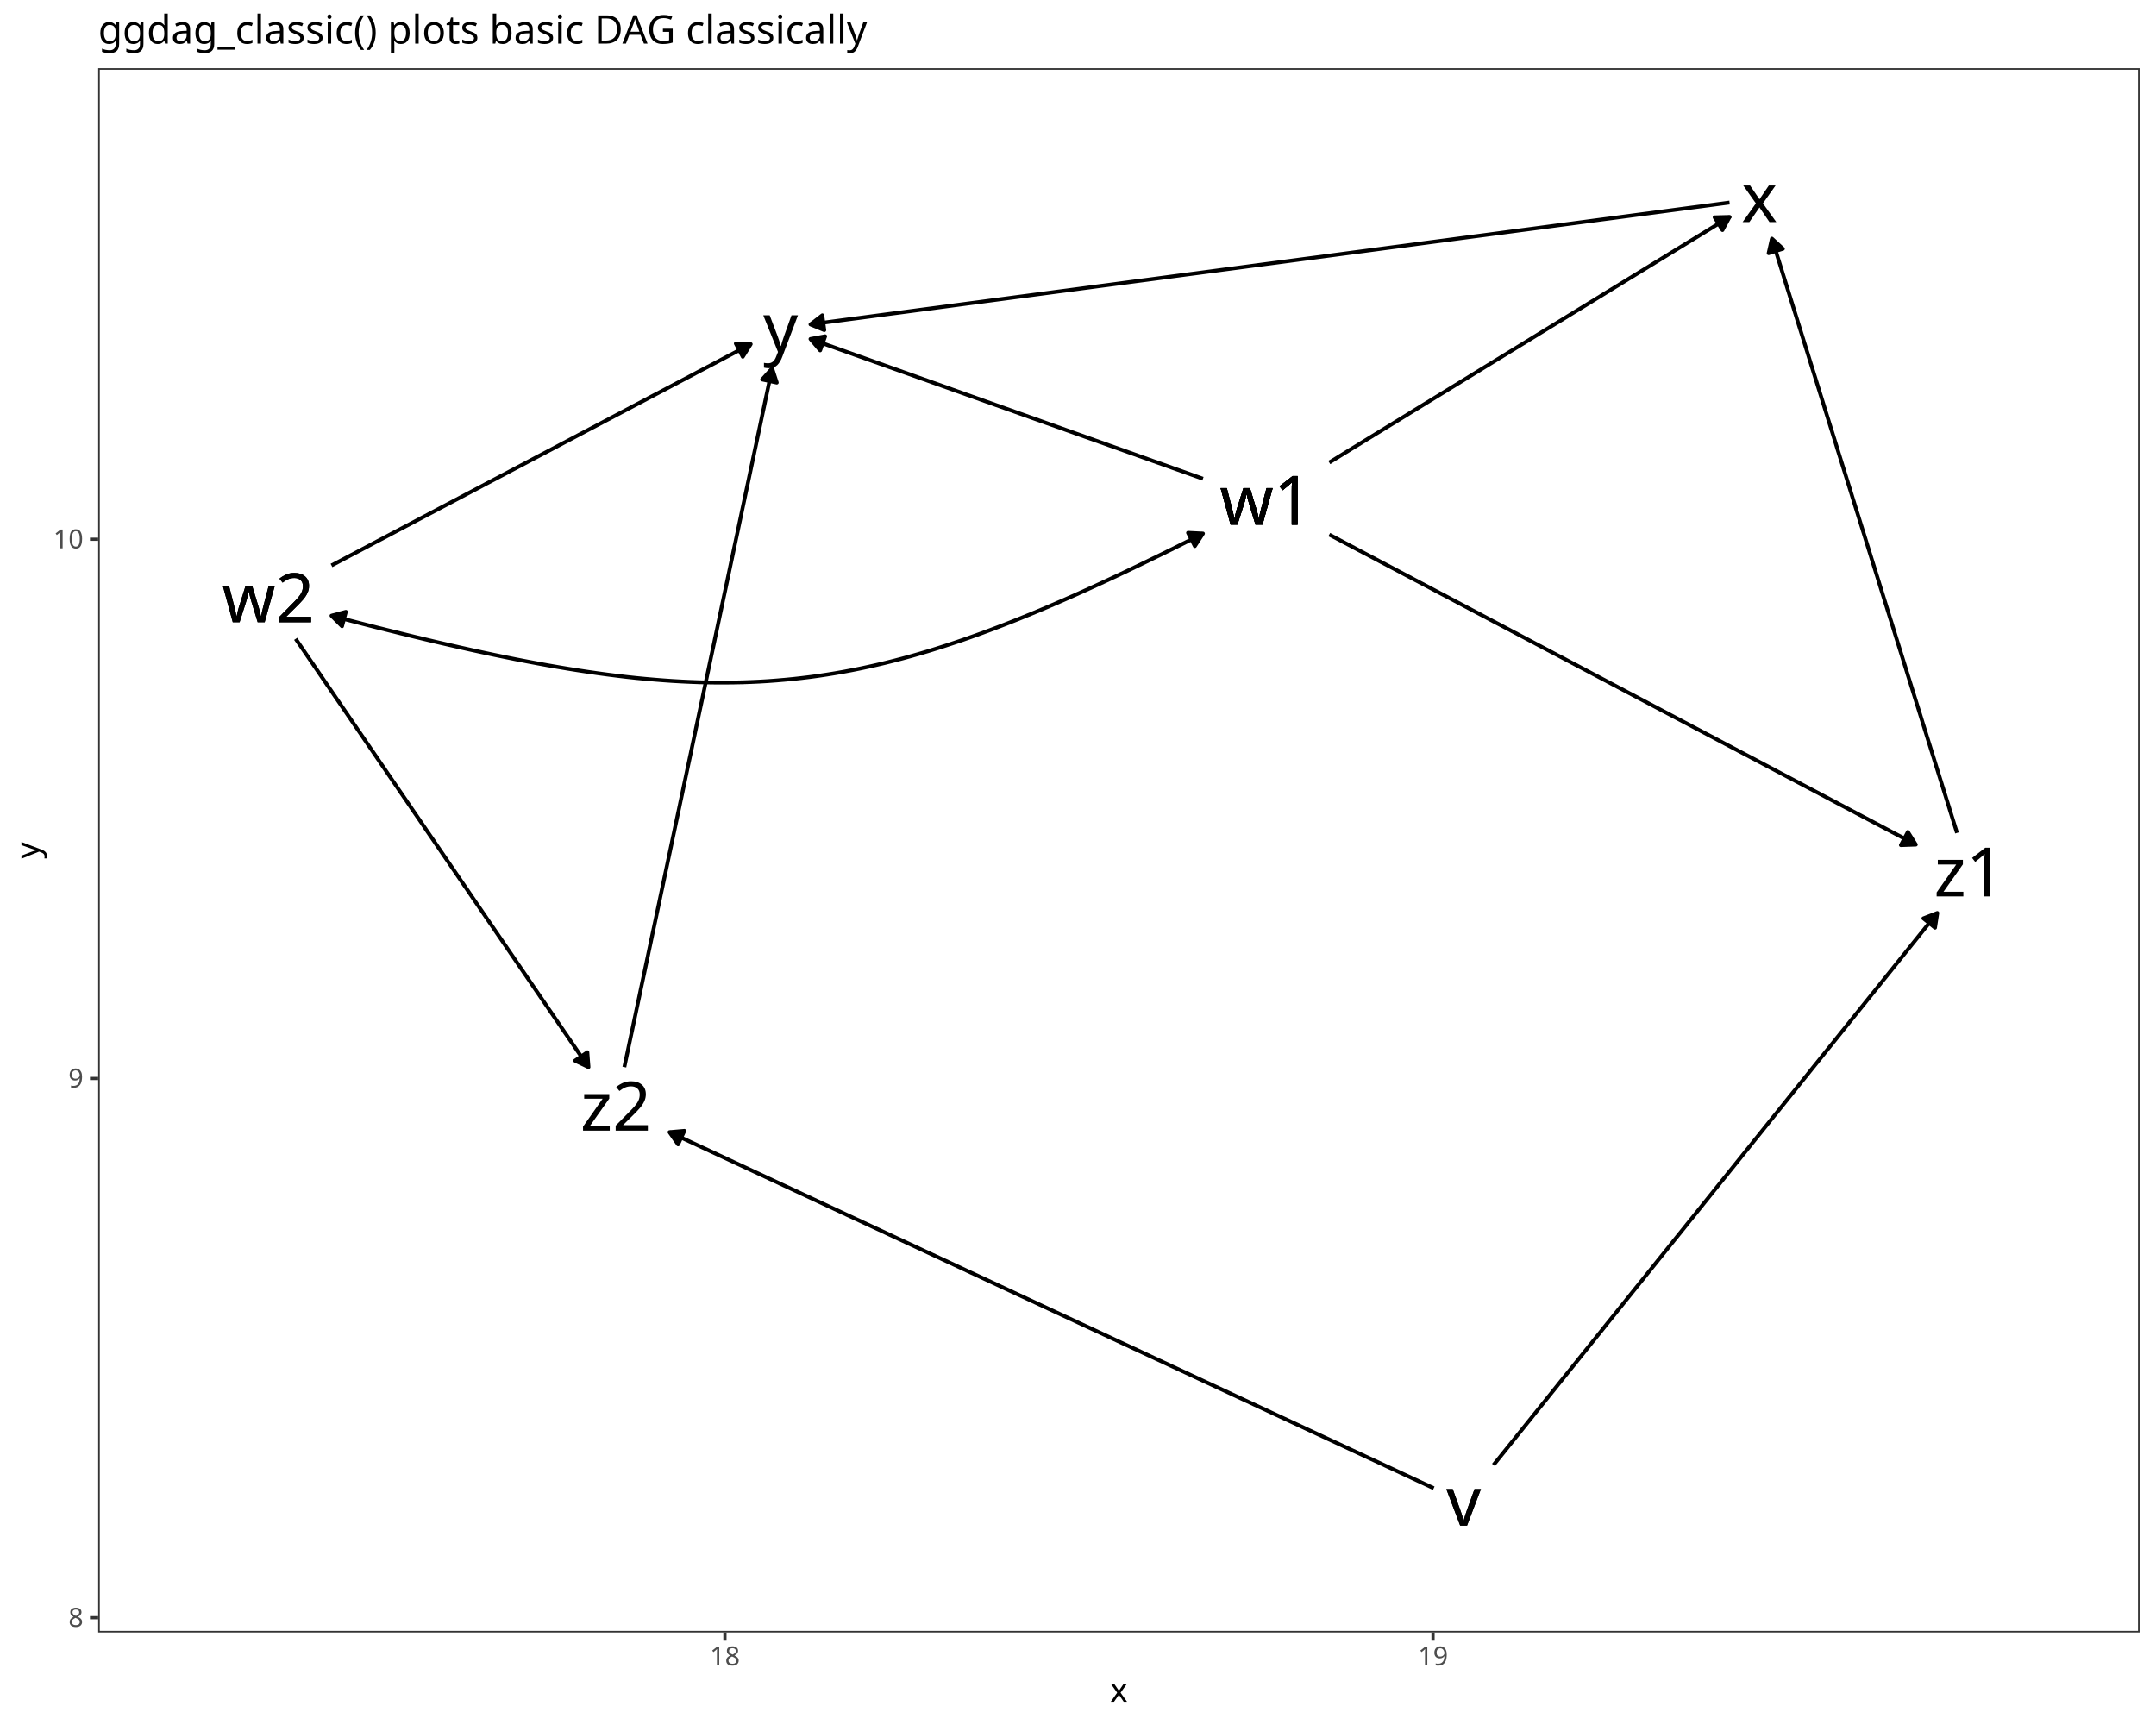
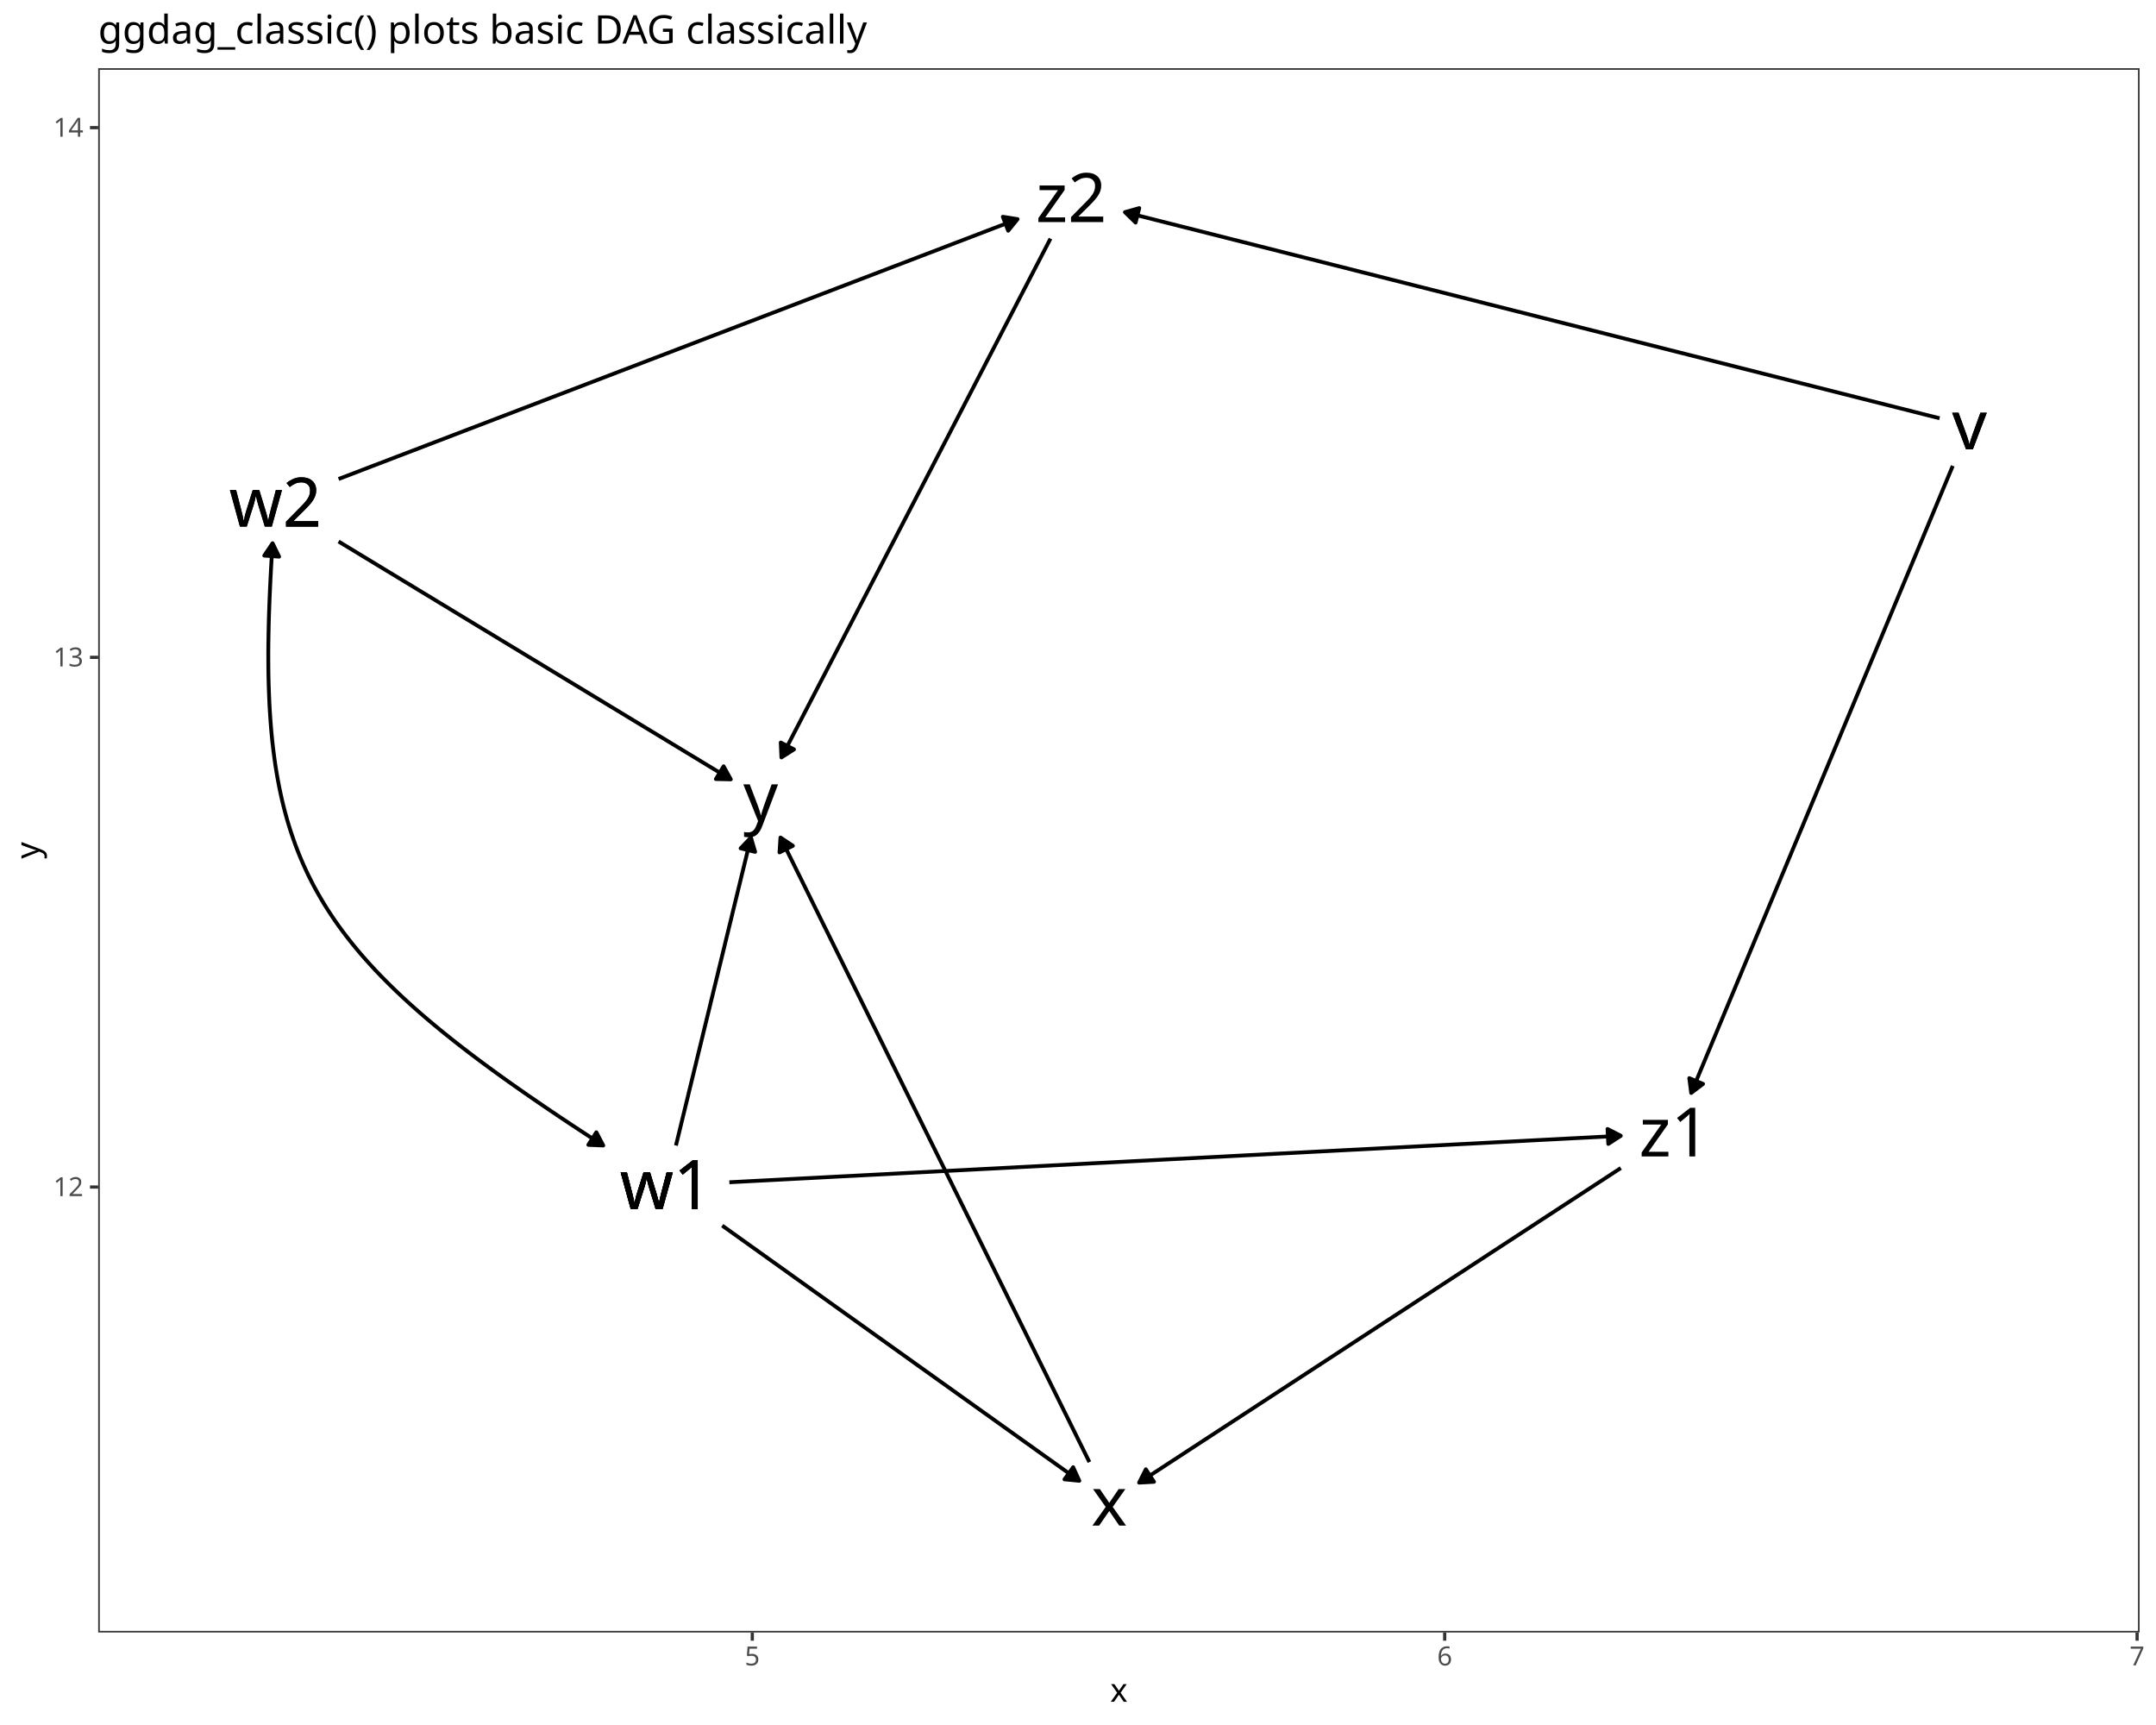
<svg xmlns="http://www.w3.org/2000/svg" class="svglite" data-engine-version="2.0" width="720.00pt" height="576.00pt" viewBox="0 0 720.00 576.00">
  <defs>
    <style type="text/css">
    .svglite line, .svglite polyline, .svglite polygon, .svglite path, .svglite rect, .svglite circle {
      fill: none;
      stroke: #000000;
      stroke-linecap: round;
      stroke-linejoin: round;
      stroke-miterlimit: 10.00;
    }
  </style>
  </defs>
  <rect width="100%" height="100%" style="stroke: none; fill: #FFFFFF;" />
  <defs>
    <clipPath id="cpMC4wMHw3MjAuMDB8MC4wMHw1NzYuMDA=">
      <rect x="0.00" y="0.00" width="720.00" height="576.00" />
    </clipPath>
  </defs>
  <g clip-path="url(#cpMC4wMHw3MjAuMDB8MC4wMHw1NzYuMDA=)">
    <rect x="0.00" y="0.00" width="720.00" height="576.00" style="stroke-width: 1.07; stroke: #FFFFFF; fill: #FFFFFF;" />
  </g>
  <defs>
    <clipPath id="cpMzIuNzl8NzE0LjUyfDIyLjc4fDU0NS4xMQ==">
      <rect x="32.79" y="22.78" width="681.73" height="522.33" />
    </clipPath>
  </defs>
  <g clip-path="url(#cpMzIuNzl8NzE0LjUyfDIyLjc4fDU0NS4xMQ==)">
    <rect x="32.79" y="22.78" width="681.73" height="522.33" style="stroke-width: 1.07; stroke: none; fill: #FFFFFF;" />
-     <text x="488.78" y="509.42" text-anchor="middle" style="font-size: 22.76px; font-family: sans;" textLength="11.39px" lengthAdjust="spacingAndGlyphs">v</text>
-     <text x="488.78" y="509.42" text-anchor="middle" style="font-size: 22.76px; font-family: sans;" textLength="11.39px" lengthAdjust="spacingAndGlyphs">v</text>
-     <text x="422.82" y="175.20" text-anchor="middle" style="font-size: 22.76px; font-family: sans;" textLength="29.10px" lengthAdjust="spacingAndGlyphs">w1</text>
-     <text x="422.82" y="175.20" text-anchor="middle" style="font-size: 22.76px; font-family: sans;" textLength="29.10px" lengthAdjust="spacingAndGlyphs">w1</text>
-     <text x="422.82" y="175.20" text-anchor="middle" style="font-size: 22.76px; font-family: sans;" textLength="29.10px" lengthAdjust="spacingAndGlyphs">w1</text>
-     <text x="422.82" y="175.20" text-anchor="middle" style="font-size: 22.76px; font-family: sans;" textLength="29.10px" lengthAdjust="spacingAndGlyphs">w1</text>
-     <text x="89.60" y="207.78" text-anchor="middle" style="font-size: 22.76px; font-family: sans;" textLength="29.10px" lengthAdjust="spacingAndGlyphs">w2</text>
-     <text x="89.60" y="207.78" text-anchor="middle" style="font-size: 22.76px; font-family: sans;" textLength="29.10px" lengthAdjust="spacingAndGlyphs">w2</text>
-     <text x="587.57" y="74.14" text-anchor="middle" style="font-size: 22.76px; font-family: sans;" textLength="11.39px" lengthAdjust="spacingAndGlyphs">x</text>
-     <text x="657.71" y="299.32" text-anchor="middle" style="font-size: 22.76px; font-family: sans;" textLength="24.05px" lengthAdjust="spacingAndGlyphs">z1</text>
-     <text x="205.67" y="377.53" text-anchor="middle" style="font-size: 22.76px; font-family: sans;" textLength="24.05px" lengthAdjust="spacingAndGlyphs">z2</text>
-     <text x="260.68" y="117.47" text-anchor="middle" style="font-size: 22.76px; font-family: sans;" textLength="11.39px" lengthAdjust="spacingAndGlyphs">y</text>
-     <polyline points="498.76,489.17 499.02,488.85 500.73,486.73 502.44,484.61 504.14,482.49 505.85,480.36 507.55,478.24 509.26,476.12 510.97,474.00 512.67,471.87 514.38,469.75 516.09,467.63 517.79,465.51 519.50,463.39 521.20,461.26 522.91,459.14 524.62,457.02 526.32,454.90 528.03,452.77 529.74,450.65 531.44,448.53 533.15,446.41 534.86,444.29 536.56,442.16 538.27,440.04 539.97,437.92 541.68,435.80 543.39,433.67 545.09,431.55 546.80,429.43 548.51,427.31 550.21,425.19 551.92,423.06 553.62,420.94 555.33,418.82 557.04,416.70 558.74,414.57 560.45,412.45 562.16,410.33 563.86,408.21 565.57,406.09 567.28,403.96 568.98,401.84 570.69,399.72 572.39,397.60 574.10,395.47 575.81,393.35 577.51,391.23 579.22,389.11 580.93,386.99 582.63,384.86 584.34,382.74 586.04,380.62 587.75,378.50 589.46,376.37 591.16,374.25 592.87,372.13 594.58,370.01 596.28,367.89 597.99,365.76 599.70,363.64 601.40,361.52 603.11,359.40 604.81,357.27 606.52,355.15 608.23,353.03 609.93,350.91 611.64,348.79 613.35,346.66 615.05,344.54 616.76,342.42 618.46,340.30 620.17,338.17 621.88,336.05 623.58,333.93 625.29,331.81 627.00,329.69 628.70,327.56 630.41,325.44 632.12,323.32 633.82,321.20 635.53,319.07 637.23,316.95 638.94,314.83 640.65,312.71 642.35,310.59 644.06,308.46 645.77,306.34 646.96,304.86 " style="stroke-width: 1.28; stroke-linecap: butt;" />
-     <polygon points="646.20,309.78 646.96,304.86 642.32,306.66 " style="stroke-width: 1.28; stroke-linecap: butt; fill: #000000;" />
-     <polyline points="478.80,496.94 477.35,496.26 474.49,494.92 471.63,493.59 468.77,492.26 465.91,490.93 463.05,489.60 460.19,488.26 457.33,486.93 454.47,485.60 451.61,484.27 448.75,482.93 445.89,481.60 443.03,480.27 440.17,478.94 437.31,477.61 434.45,476.27 431.59,474.94 428.73,473.61 425.87,472.28 423.01,470.94 420.15,469.61 417.29,468.28 414.43,466.95 411.57,465.62 408.71,464.28 405.85,462.95 402.99,461.62 400.13,460.29 397.27,458.95 394.41,457.62 391.55,456.29 388.69,454.96 385.83,453.63 382.97,452.29 380.11,450.96 377.25,449.63 374.39,448.30 371.53,446.96 368.67,445.63 365.82,444.30 362.96,442.97 360.10,441.64 357.24,440.30 354.38,438.97 351.52,437.64 348.66,436.31 345.80,434.97 342.94,433.64 340.08,432.31 337.22,430.98 334.36,429.65 331.50,428.31 328.64,426.98 325.78,425.65 322.92,424.32 320.06,422.98 317.20,421.65 314.34,420.32 311.48,418.99 308.62,417.66 305.76,416.32 302.90,414.99 300.04,413.66 297.18,412.33 294.32,410.99 291.46,409.66 288.60,408.33 285.74,407.00 282.88,405.67 280.02,404.33 277.16,403.00 274.30,401.67 271.44,400.34 268.58,399.00 265.72,397.67 262.86,396.34 260.00,395.01 257.14,393.68 254.28,392.34 251.42,391.01 248.57,389.68 245.71,388.35 242.85,387.01 239.99,385.68 237.13,384.35 234.27,383.02 231.41,381.69 228.55,380.35 225.69,379.02 223.59,378.04 " style="stroke-width: 1.28; stroke-linecap: butt;" />
-     <polygon points="228.55,377.61 223.59,378.04 226.45,382.12 " style="stroke-width: 1.28; stroke-linecap: butt; fill: #000000;" />
-     <polyline points="443.91,154.43 444.45,154.10 446.12,153.08 447.78,152.06 449.45,151.03 451.11,150.01 452.78,148.99 454.44,147.97 456.10,146.95 457.77,145.93 459.43,144.91 461.10,143.89 462.76,142.87 464.42,141.85 466.09,140.83 467.75,139.81 469.42,138.79 471.08,137.76 472.75,136.74 474.41,135.72 476.07,134.70 477.74,133.68 479.40,132.66 481.07,131.64 482.73,130.62 484.39,129.60 486.06,128.58 487.72,127.56 489.39,126.54 491.05,125.52 492.72,124.49 494.38,123.47 496.04,122.45 497.71,121.43 499.37,120.41 501.04,119.39 502.70,118.37 504.36,117.35 506.03,116.33 507.69,115.31 509.36,114.29 511.02,113.27 512.68,112.25 514.35,111.22 516.01,110.20 517.68,109.18 519.34,108.16 521.01,107.14 522.67,106.12 524.33,105.10 526.00,104.08 527.66,103.06 529.33,102.04 530.99,101.02 532.65,100.00 534.32,98.98 535.98,97.95 537.65,96.93 539.31,95.91 540.98,94.89 542.64,93.87 544.30,92.85 545.97,91.83 547.63,90.81 549.30,89.79 550.96,88.77 552.62,87.75 554.29,86.73 555.95,85.71 557.62,84.68 559.28,83.66 560.95,82.64 562.61,81.62 564.27,80.60 565.94,79.58 567.60,78.56 569.27,77.54 570.93,76.52 572.59,75.50 574.26,74.48 575.92,73.46 577.59,72.44 577.59,72.43 " style="stroke-width: 1.28; stroke-linecap: butt;" />
-     <polygon points="575.22,76.81 577.59,72.43 572.61,72.57 " style="stroke-width: 1.28; stroke-linecap: butt; fill: #000000;" />
-     <polyline points="401.73,159.86 401.53,159.79 399.89,159.20 398.25,158.62 396.62,158.04 394.98,157.45 393.34,156.87 391.70,156.29 390.07,155.70 388.43,155.12 386.79,154.54 385.15,153.96 383.51,153.37 381.88,152.79 380.24,152.21 378.60,151.62 376.96,151.04 375.33,150.46 373.69,149.87 372.05,149.29 370.41,148.71 368.78,148.12 367.14,147.54 365.50,146.96 363.86,146.37 362.22,145.79 360.59,145.21 358.95,144.63 357.31,144.04 355.67,143.46 354.04,142.88 352.40,142.29 350.76,141.71 349.12,141.13 347.48,140.54 345.85,139.96 344.21,139.38 342.57,138.79 340.93,138.21 339.30,137.63 337.66,137.04 336.02,136.46 334.38,135.88 332.74,135.30 331.11,134.71 329.47,134.13 327.83,133.55 326.19,132.96 324.56,132.38 322.92,131.80 321.28,131.21 319.64,130.63 318.01,130.05 316.37,129.46 314.73,128.88 313.09,128.30 311.45,127.72 309.82,127.13 308.18,126.55 306.54,125.97 304.90,125.38 303.27,124.80 301.63,124.22 299.99,123.63 298.35,123.05 296.71,122.47 295.08,121.88 293.44,121.30 291.80,120.72 290.16,120.13 288.53,119.55 286.89,118.97 285.25,118.39 283.61,117.80 281.97,117.22 280.34,116.64 278.70,116.05 277.06,115.47 275.42,114.89 273.79,114.30 272.15,113.72 270.66,113.19 " style="stroke-width: 1.28; stroke-linecap: butt;" />
-     <polygon points="275.56,112.29 270.66,113.19 273.89,116.99 " style="stroke-width: 1.28; stroke-linecap: butt; fill: #000000;" />
-     <polyline points="443.91,178.51 444.17,178.65 446.55,179.90 448.92,181.16 451.29,182.41 453.66,183.67 456.04,184.92 458.41,186.17 460.78,187.43 463.16,188.68 465.53,189.93 467.90,191.19 470.27,192.44 472.65,193.70 475.02,194.95 477.39,196.20 479.76,197.46 482.14,198.71 484.51,199.96 486.88,201.22 489.25,202.47 491.63,203.73 494.00,204.98 496.37,206.23 498.74,207.49 501.12,208.74 503.49,209.99 505.86,211.25 508.24,212.50 510.61,213.75 512.98,215.01 515.35,216.26 517.73,217.52 520.10,218.77 522.47,220.02 524.84,221.28 527.22,222.53 529.59,223.78 531.96,225.04 534.33,226.29 536.71,227.55 539.08,228.80 541.45,230.05 543.82,231.31 546.20,232.56 548.57,233.81 550.94,235.07 553.31,236.32 555.69,237.58 558.06,238.83 560.43,240.08 562.81,241.34 565.18,242.59 567.55,243.84 569.92,245.10 572.30,246.35 574.67,247.61 577.04,248.86 579.41,250.11 581.79,251.37 584.16,252.62 586.53,253.87 588.90,255.13 591.28,256.38 593.65,257.64 596.02,258.89 598.39,260.14 600.77,261.40 603.14,262.65 605.51,263.90 607.89,265.16 610.26,266.41 612.63,267.67 615.00,268.92 617.38,270.17 619.75,271.43 622.12,272.68 624.49,273.93 626.87,275.19 629.24,276.44 631.61,277.70 633.98,278.95 636.36,280.20 638.73,281.46 639.79,282.02 " style="stroke-width: 1.28; stroke-linecap: butt;" />
-     <polygon points="634.81,282.20 639.79,282.02 637.14,277.80 " style="stroke-width: 1.28; stroke-linecap: butt; fill: #000000;" />
-     <polyline points="110.70,188.81 112.07,188.09 113.80,187.18 115.53,186.26 117.25,185.35 118.98,184.44 120.71,183.53 122.44,182.62 124.17,181.70 125.89,180.79 127.62,179.88 129.35,178.97 131.08,178.05 132.81,177.14 134.53,176.23 136.26,175.32 137.99,174.41 139.72,173.49 141.45,172.58 143.17,171.67 144.90,170.76 146.63,169.84 148.36,168.93 150.09,168.02 151.81,167.11 153.54,166.20 155.27,165.28 157.00,164.37 158.73,163.46 160.46,162.55 162.18,161.63 163.91,160.72 165.64,159.81 167.37,158.90 169.10,157.99 170.82,157.07 172.55,156.16 174.28,155.25 176.01,154.34 177.74,153.42 179.46,152.51 181.19,151.60 182.92,150.69 184.65,149.78 186.38,148.86 188.10,147.95 189.83,147.04 191.56,146.13 193.29,145.21 195.02,144.30 196.74,143.39 198.47,142.48 200.20,141.57 201.93,140.65 203.66,139.74 205.39,138.83 207.11,137.92 208.84,137.01 210.57,136.09 212.30,135.18 214.03,134.27 215.75,133.36 217.48,132.44 219.21,131.53 220.94,130.62 222.67,129.71 224.39,128.80 226.12,127.88 227.85,126.97 229.58,126.06 231.31,125.15 233.03,124.23 234.76,123.32 236.49,122.41 238.22,121.50 239.95,120.59 241.68,119.67 243.40,118.76 245.13,117.85 246.86,116.94 248.59,116.02 250.32,115.11 250.70,114.91 " style="stroke-width: 1.28; stroke-linecap: butt;" />
-     <polygon points="248.05,119.12 250.70,114.91 245.73,114.72 " style="stroke-width: 1.28; stroke-linecap: butt; fill: #000000;" />
-     <polyline points="98.75,213.32 98.98,213.66 100.16,215.38 101.33,217.09 102.50,218.81 103.67,220.52 104.85,222.24 106.02,223.95 107.19,225.67 108.36,227.38 109.53,229.10 110.71,230.81 111.88,232.53 113.05,234.24 114.22,235.95 115.40,237.67 116.57,239.38 117.74,241.10 118.91,242.81 120.09,244.53 121.26,246.24 122.43,247.96 123.60,249.67 124.78,251.39 125.95,253.10 127.12,254.82 128.29,256.53 129.46,258.24 130.64,259.96 131.81,261.67 132.98,263.39 134.15,265.10 135.33,266.82 136.50,268.53 137.67,270.25 138.84,271.96 140.02,273.68 141.19,275.39 142.36,277.11 143.53,278.82 144.71,280.53 145.88,282.25 147.05,283.96 148.22,285.68 149.40,287.39 150.57,289.11 151.74,290.82 152.91,292.54 154.08,294.25 155.26,295.97 156.43,297.68 157.60,299.40 158.77,301.11 159.95,302.83 161.12,304.54 162.29,306.25 163.46,307.97 164.64,309.68 165.81,311.40 166.98,313.11 168.15,314.83 169.33,316.54 170.50,318.26 171.67,319.97 172.84,321.69 174.01,323.40 175.19,325.12 176.36,326.83 177.53,328.54 178.70,330.26 179.88,331.97 181.05,333.69 182.22,335.40 183.39,337.12 184.57,338.83 185.74,340.55 186.91,342.26 188.08,343.98 189.26,345.69 190.43,347.41 191.60,349.12 192.77,350.83 193.95,352.55 195.12,354.26 196.29,355.98 196.53,356.32 " style="stroke-width: 1.28; stroke-linecap: butt;" />
-     <polygon points="192.04,354.17 196.53,356.32 196.15,351.36 " style="stroke-width: 1.28; stroke-linecap: butt; fill: #000000;" />
-     <polyline points="577.59,67.63 574.36,68.06 571.06,68.50 567.76,68.94 564.46,69.37 561.16,69.81 557.85,70.25 554.55,70.69 551.25,71.13 547.95,71.56 544.65,72.00 541.35,72.44 538.04,72.88 534.74,73.31 531.44,73.75 528.14,74.19 524.84,74.63 521.53,75.06 518.23,75.50 514.93,75.94 511.63,76.38 508.33,76.81 505.02,77.25 501.72,77.69 498.42,78.13 495.12,78.57 491.82,79.00 488.51,79.44 485.21,79.88 481.91,80.32 478.61,80.75 475.31,81.19 472.01,81.63 468.70,82.07 465.40,82.50 462.10,82.94 458.80,83.38 455.50,83.82 452.19,84.25 448.89,84.69 445.59,85.13 442.29,85.57 438.99,86.01 435.68,86.44 432.38,86.88 429.08,87.32 425.78,87.76 422.48,88.19 419.17,88.63 415.87,89.07 412.57,89.51 409.27,89.94 405.97,90.38 402.67,90.82 399.36,91.26 396.06,91.69 392.76,92.13 389.46,92.57 386.16,93.01 382.85,93.45 379.55,93.88 376.25,94.32 372.95,94.76 369.65,95.20 366.34,95.63 363.04,96.07 359.74,96.51 356.44,96.95 353.14,97.38 349.84,97.82 346.53,98.26 343.23,98.70 339.93,99.13 336.63,99.57 333.33,100.01 330.02,100.45 326.72,100.89 323.42,101.32 320.12,101.76 316.82,102.20 313.51,102.64 310.21,103.07 306.91,103.51 303.61,103.95 300.31,104.39 297.00,104.82 293.70,105.26 290.40,105.70 287.10,106.14 283.80,106.57 280.50,107.01 277.19,107.45 273.89,107.89 270.66,108.32 " style="stroke-width: 1.28; stroke-linecap: butt;" />
-     <polygon points="274.61,105.28 270.66,108.32 275.27,110.22 " style="stroke-width: 1.28; stroke-linecap: butt; fill: #000000;" />
-     <polyline points="653.55,278.12 653.46,277.84 652.75,275.56 652.04,273.29 651.33,271.02 650.63,268.74 649.92,266.47 649.21,264.19 648.50,261.92 647.79,259.64 647.08,257.37 646.37,255.09 645.67,252.82 644.96,250.55 644.25,248.27 643.54,246.00 642.83,243.72 642.12,241.45 641.42,239.17 640.71,236.90 640.00,234.62 639.29,232.35 638.58,230.07 637.87,227.80 637.16,225.53 636.46,223.25 635.75,220.98 635.04,218.70 634.33,216.43 633.62,214.15 632.91,211.88 632.21,209.60 631.50,207.33 630.79,205.06 630.08,202.78 629.37,200.51 628.66,198.23 627.95,195.96 627.25,193.68 626.54,191.41 625.83,189.13 625.12,186.86 624.41,184.58 623.70,182.31 623.00,180.04 622.29,177.76 621.58,175.49 620.87,173.21 620.16,170.94 619.45,168.66 618.74,166.39 618.04,164.11 617.33,161.84 616.62,159.57 615.91,157.29 615.20,155.02 614.49,152.74 613.78,150.47 613.08,148.19 612.37,145.92 611.66,143.64 610.95,141.37 610.24,139.09 609.53,136.82 608.83,134.55 608.12,132.27 607.41,130.00 606.70,127.72 605.99,125.45 605.28,123.17 604.57,120.90 603.87,118.62 603.16,116.35 602.45,114.08 601.74,111.80 601.03,109.53 600.32,107.25 599.62,104.98 598.91,102.70 598.20,100.43 597.49,98.15 596.78,95.88 596.07,93.60 595.36,91.33 594.66,89.06 593.95,86.78 593.24,84.51 592.53,82.23 591.82,79.96 591.74,79.68 " style="stroke-width: 1.28; stroke-linecap: butt;" />
-     <polygon points="595.40,83.06 591.74,79.68 590.64,84.54 " style="stroke-width: 1.28; stroke-linecap: butt; fill: #000000;" />
-     <polyline points="208.50,356.32 209.00,353.93 209.56,351.31 210.11,348.68 210.67,346.05 211.23,343.43 211.78,340.80 212.34,338.17 212.89,335.55 213.45,332.92 214.00,330.29 214.56,327.67 215.12,325.04 215.67,322.41 216.23,319.79 216.78,317.16 217.34,314.53 217.89,311.90 218.45,309.28 219.01,306.65 219.56,304.02 220.12,301.40 220.67,298.77 221.23,296.14 221.78,293.52 222.34,290.89 222.90,288.26 223.45,285.64 224.01,283.01 224.56,280.38 225.12,277.76 225.67,275.13 226.23,272.50 226.79,269.88 227.34,267.25 227.90,264.62 228.45,261.99 229.01,259.37 229.56,256.74 230.12,254.11 230.68,251.49 231.23,248.86 231.79,246.23 232.34,243.61 232.90,240.98 233.45,238.35 234.01,235.73 234.57,233.10 235.12,230.47 235.68,227.85 236.23,225.22 236.79,222.59 237.34,219.97 237.90,217.34 238.46,214.71 239.01,212.09 239.57,209.46 240.12,206.83 240.68,204.20 241.23,201.58 241.79,198.95 242.35,196.32 242.90,193.70 243.46,191.07 244.01,188.44 244.57,185.82 245.12,183.19 245.68,180.56 246.24,177.94 246.79,175.31 247.35,172.68 247.90,170.06 248.46,167.43 249.01,164.80 249.57,162.18 250.13,159.55 250.68,156.92 251.24,154.29 251.79,151.67 252.35,149.04 252.90,146.41 253.46,143.79 254.02,141.16 254.57,138.53 255.13,135.91 255.68,133.28 256.24,130.65 256.79,128.03 257.35,125.40 257.86,123.01 " style="stroke-width: 1.28; stroke-linecap: butt;" />
-     <polygon points="259.40,127.75 257.86,123.01 254.53,126.71 " style="stroke-width: 1.28; stroke-linecap: butt; fill: #000000;" />
-     <polyline points="401.73,178.16 398.67,179.73 394.85,181.64 391.08,183.52 387.35,185.35 383.68,187.14 380.06,188.89 376.49,190.61 372.96,192.28 369.47,193.91 366.03,195.50 362.63,197.05 359.28,198.56 355.96,200.03 352.67,201.46 349.43,202.86 346.22,204.21 343.04,205.52 339.90,206.80 336.78,208.03 333.70,209.23 330.64,210.39 327.61,211.51 324.61,212.59 321.63,213.64 318.67,214.64 315.73,215.61 312.82,216.54 309.92,217.44 307.04,218.29 304.17,219.11 301.32,219.89 298.48,220.63 295.65,221.34 292.83,222.01 290.02,222.64 287.22,223.24 284.42,223.80 281.63,224.32 278.84,224.81 276.06,225.26 273.27,225.68 270.48,226.06 267.69,226.40 264.90,226.71 262.10,226.98 259.29,227.22 256.48,227.43 253.65,227.60 250.82,227.73 247.97,227.83 245.11,227.89 242.24,227.92 239.34,227.92 236.44,227.88 233.51,227.81 230.56,227.70 227.59,227.56 224.59,227.39 221.57,227.18 218.53,226.94 215.46,226.67 212.36,226.37 209.23,226.03 206.06,225.65 202.87,225.25 199.64,224.81 196.37,224.34 193.07,223.84 189.73,223.31 186.34,222.74 182.92,222.15 179.46,221.52 175.95,220.86 172.39,220.17 168.79,219.44 165.14,218.69 161.44,217.90 157.69,217.09 153.88,216.24 150.03,215.36 146.12,214.46 142.15,213.52 138.12,212.55 134.03,211.55 129.89,210.52 125.68,209.47 121.41,208.38 117.07,207.26 112.66,206.12 110.70,205.59 " style="stroke-width: 1.28; stroke-linecap: butt;" />
-     <polygon points="399.02,182.35 401.73,178.16 396.75,177.91 " style="stroke-width: 1.28; stroke-linecap: butt; fill: #000000;" />
-     <polygon points="115.51,204.30 110.70,205.59 114.22,209.11 " style="stroke-width: 1.28; stroke-linecap: butt; fill: #000000;" />
+     <text x="657.71" y="150.02" text-anchor="middle" style="font-size: 22.76px; font-family: sans;" textLength="11.39px" lengthAdjust="spacingAndGlyphs">v</text>
+     <text x="657.71" y="150.02" text-anchor="middle" style="font-size: 22.76px; font-family: sans;" textLength="11.39px" lengthAdjust="spacingAndGlyphs">v</text>
+     <text x="222.48" y="403.70" text-anchor="middle" style="font-size: 22.76px; font-family: sans;" textLength="29.10px" lengthAdjust="spacingAndGlyphs">w1</text>
+     <text x="222.48" y="403.70" text-anchor="middle" style="font-size: 22.76px; font-family: sans;" textLength="29.10px" lengthAdjust="spacingAndGlyphs">w1</text>
+     <text x="222.48" y="403.70" text-anchor="middle" style="font-size: 22.76px; font-family: sans;" textLength="29.10px" lengthAdjust="spacingAndGlyphs">w1</text>
+     <text x="222.48" y="403.70" text-anchor="middle" style="font-size: 22.76px; font-family: sans;" textLength="29.10px" lengthAdjust="spacingAndGlyphs">w1</text>
+     <text x="91.98" y="175.85" text-anchor="middle" style="font-size: 22.76px; font-family: sans;" textLength="29.10px" lengthAdjust="spacingAndGlyphs">w2</text>
+     <text x="91.98" y="175.85" text-anchor="middle" style="font-size: 22.76px; font-family: sans;" textLength="29.10px" lengthAdjust="spacingAndGlyphs">w2</text>
+     <text x="370.43" y="509.42" text-anchor="middle" style="font-size: 22.76px; font-family: sans;" textLength="11.39px" lengthAdjust="spacingAndGlyphs">x</text>
+     <text x="254.03" y="274.12" text-anchor="middle" style="font-size: 22.76px; font-family: sans;" textLength="11.39px" lengthAdjust="spacingAndGlyphs">y</text>
+     <text x="559.20" y="386.15" text-anchor="middle" style="font-size: 22.76px; font-family: sans;" textLength="24.05px" lengthAdjust="spacingAndGlyphs">z1</text>
+     <text x="357.74" y="74.14" text-anchor="middle" style="font-size: 22.76px; font-family: sans;" textLength="24.05px" lengthAdjust="spacingAndGlyphs">z2</text>
+     <polyline points="652.13,155.56 651.74,156.50 650.74,158.88 649.75,161.27 648.75,163.65 647.76,166.04 646.76,168.42 645.77,170.81 644.77,173.19 643.78,175.58 642.78,177.97 641.79,180.35 640.79,182.74 639.80,185.12 638.80,187.51 637.81,189.89 636.81,192.28 635.82,194.66 634.82,197.05 633.83,199.43 632.83,201.82 631.84,204.20 630.84,206.59 629.85,208.97 628.85,211.36 627.86,213.74 626.86,216.13 625.87,218.51 624.87,220.90 623.88,223.28 622.88,225.67 621.89,228.05 620.89,230.44 619.90,232.82 618.90,235.21 617.91,237.59 616.91,239.98 615.92,242.37 614.92,244.75 613.93,247.14 612.93,249.52 611.94,251.91 610.94,254.29 609.95,256.68 608.95,259.06 607.96,261.45 606.96,263.83 605.97,266.22 604.97,268.60 603.98,270.99 602.98,273.37 601.99,275.76 600.99,278.14 600.00,280.53 599.00,282.91 598.01,285.30 597.01,287.68 596.02,290.07 595.02,292.45 594.03,294.84 593.03,297.22 592.04,299.61 591.04,301.99 590.05,304.38 589.05,306.77 588.05,309.15 587.06,311.54 586.06,313.92 585.07,316.31 584.07,318.69 583.08,321.08 582.08,323.46 581.09,325.85 580.09,328.23 579.10,330.62 578.10,333.00 577.11,335.39 576.11,337.77 575.12,340.16 574.12,342.54 573.13,344.93 572.13,347.31 571.14,349.70 570.14,352.08 569.15,354.47 568.15,356.85 567.16,359.24 566.16,361.62 565.17,364.01 564.78,364.95 " style="stroke-width: 1.28; stroke-linecap: butt;" />
+     <polygon points="564.14,360.01 564.78,364.95 568.74,361.93 " style="stroke-width: 1.28; stroke-linecap: butt; fill: #000000;" />
+     <polyline points="647.73,139.66 645.59,139.12 642.56,138.36 639.53,137.59 636.50,136.82 633.47,136.06 630.44,135.29 627.41,134.52 624.38,133.76 621.35,132.99 618.32,132.22 615.29,131.46 612.26,130.69 609.23,129.92 606.20,129.16 603.17,128.39 600.14,127.63 597.11,126.86 594.08,126.09 591.05,125.33 588.02,124.56 584.99,123.79 581.96,123.03 578.93,122.26 575.90,121.49 572.87,120.73 569.84,119.96 566.81,119.19 563.78,118.43 560.75,117.66 557.72,116.90 554.69,116.13 551.66,115.36 548.63,114.60 545.60,113.83 542.57,113.06 539.54,112.30 536.51,111.53 533.48,110.76 530.45,110.00 527.42,109.23 524.39,108.46 521.36,107.70 518.33,106.93 515.30,106.17 512.27,105.40 509.24,104.63 506.21,103.87 503.18,103.10 500.15,102.33 497.12,101.57 494.09,100.80 491.06,100.03 488.03,99.27 485.00,98.50 481.97,97.73 478.94,96.97 475.91,96.20 472.88,95.44 469.85,94.67 466.82,93.90 463.79,93.14 460.76,92.37 457.73,91.60 454.70,90.84 451.67,90.07 448.64,89.30 445.61,88.54 442.58,87.77 439.55,87.00 436.52,86.24 433.49,85.47 430.46,84.71 427.43,83.94 424.40,83.17 421.37,82.41 418.34,81.64 415.31,80.87 412.28,80.11 409.25,79.34 406.22,78.57 403.19,77.81 400.16,77.04 397.13,76.27 394.10,75.51 391.07,74.74 388.04,73.98 385.01,73.21 381.98,72.44 378.95,71.68 375.92,70.91 375.67,70.84 " style="stroke-width: 1.28; stroke-linecap: butt;" />
+     <polygon points="380.46,69.49 375.67,70.84 379.24,74.32 " style="stroke-width: 1.28; stroke-linecap: butt; fill: #000000;" />
+     <polyline points="241.19,409.24 241.90,409.75 243.40,410.82 244.89,411.89 246.39,412.95 247.88,414.02 249.38,415.09 250.87,416.16 252.36,417.22 253.86,418.29 255.35,419.36 256.85,420.43 258.34,421.50 259.84,422.56 261.33,423.63 262.83,424.70 264.32,425.77 265.81,426.84 267.31,427.90 268.80,428.97 270.30,430.04 271.79,431.11 273.29,432.17 274.78,433.24 276.28,434.31 277.77,435.38 279.26,436.45 280.76,437.51 282.25,438.58 283.75,439.65 285.24,440.72 286.74,441.79 288.23,442.85 289.73,443.92 291.22,444.99 292.71,446.06 294.21,447.12 295.70,448.19 297.20,449.26 298.69,450.33 300.19,451.40 301.68,452.46 303.18,453.53 304.67,454.60 306.16,455.67 307.66,456.74 309.15,457.80 310.65,458.87 312.14,459.94 313.64,461.01 315.13,462.07 316.63,463.14 318.12,464.21 319.61,465.28 321.11,466.35 322.60,467.41 324.10,468.48 325.59,469.55 327.09,470.62 328.58,471.69 330.08,472.75 331.57,473.82 333.06,474.89 334.56,475.96 336.05,477.02 337.55,478.09 339.04,479.16 340.54,480.23 342.03,481.30 343.53,482.36 345.02,483.43 346.51,484.50 348.01,485.57 349.50,486.64 351.00,487.70 352.49,488.77 353.99,489.84 355.48,490.91 356.98,491.97 358.47,493.04 359.96,494.11 360.44,494.45 " style="stroke-width: 1.28; stroke-linecap: butt;" />
+     <polygon points="355.49,493.97 360.44,494.45 358.38,489.92 " style="stroke-width: 1.28; stroke-linecap: butt; fill: #000000;" />
+     <polyline points="225.73,382.50 225.98,381.47 226.30,380.16 226.62,378.85 226.94,377.54 227.26,376.23 227.57,374.93 227.89,373.62 228.21,372.31 228.53,371.00 228.85,369.69 229.17,368.38 229.49,367.07 229.81,365.76 230.12,364.45 230.44,363.14 230.76,361.84 231.08,360.53 231.40,359.22 231.72,357.91 232.04,356.60 232.36,355.29 232.67,353.98 232.99,352.67 233.31,351.36 233.63,350.06 233.95,348.75 234.27,347.44 234.59,346.13 234.90,344.82 235.22,343.51 235.54,342.20 235.86,340.89 236.18,339.58 236.50,338.28 236.82,336.97 237.14,335.66 237.45,334.35 237.77,333.04 238.09,331.73 238.41,330.42 238.73,329.11 239.05,327.80 239.37,326.50 239.69,325.19 240.00,323.88 240.32,322.57 240.64,321.26 240.96,319.95 241.28,318.64 241.60,317.33 241.92,316.02 242.23,314.72 242.55,313.41 242.87,312.10 243.19,310.79 243.51,309.48 243.83,308.17 244.15,306.86 244.47,305.55 244.78,304.24 245.10,302.94 245.42,301.63 245.74,300.32 246.06,299.01 246.38,297.70 246.70,296.39 247.02,295.08 247.33,293.77 247.65,292.46 247.97,291.16 248.29,289.85 248.61,288.54 248.93,287.23 249.25,285.92 249.57,284.61 249.88,283.30 250.20,281.99 250.52,280.68 250.77,279.66 " style="stroke-width: 1.28; stroke-linecap: butt;" />
+     <polygon points="252.17,284.44 250.77,279.66 247.33,283.26 " style="stroke-width: 1.28; stroke-linecap: butt; fill: #000000;" />
+     <polyline points="243.57,394.77 246.28,394.63 249.69,394.45 253.09,394.27 256.49,394.10 259.89,393.92 263.29,393.74 266.69,393.56 270.09,393.39 273.49,393.21 276.89,393.03 280.30,392.85 283.70,392.68 287.10,392.50 290.50,392.32 293.90,392.15 297.30,391.97 300.70,391.79 304.10,391.61 307.51,391.44 310.91,391.26 314.31,391.08 317.71,390.90 321.11,390.73 324.51,390.55 327.91,390.37 331.31,390.20 334.72,390.02 338.12,389.84 341.52,389.66 344.92,389.49 348.32,389.31 351.72,389.13 355.12,388.96 358.52,388.78 361.93,388.60 365.33,388.42 368.73,388.25 372.13,388.07 375.53,387.89 378.93,387.71 382.33,387.54 385.73,387.36 389.14,387.18 392.54,387.01 395.94,386.83 399.34,386.65 402.74,386.47 406.14,386.30 409.54,386.12 412.94,385.94 416.35,385.76 419.75,385.59 423.15,385.41 426.55,385.23 429.95,385.06 433.35,384.88 436.75,384.70 440.15,384.52 443.56,384.35 446.96,384.17 450.36,383.99 453.76,383.82 457.16,383.64 460.56,383.46 463.96,383.28 467.36,383.11 470.77,382.93 474.17,382.75 477.57,382.57 480.97,382.40 484.37,382.22 487.77,382.04 491.17,381.87 494.57,381.69 497.98,381.51 501.38,381.33 504.78,381.16 508.18,380.98 511.58,380.80 514.98,380.62 518.38,380.45 521.78,380.27 525.19,380.09 528.59,379.92 531.99,379.74 535.39,379.56 538.79,379.38 541.27,379.25 " style="stroke-width: 1.28; stroke-linecap: butt;" />
+     <polygon points="537.10,381.97 541.27,379.25 536.84,376.99 " style="stroke-width: 1.28; stroke-linecap: butt; fill: #000000;" />
+     <polyline points="113.07,180.81 113.25,180.92 114.89,181.92 116.53,182.91 118.17,183.90 119.80,184.90 121.44,185.89 123.08,186.88 124.71,187.87 126.35,188.87 127.99,189.86 129.62,190.85 131.26,191.84 132.90,192.84 134.53,193.83 136.17,194.82 137.81,195.81 139.44,196.81 141.08,197.80 142.72,198.79 144.36,199.78 145.99,200.78 147.63,201.77 149.27,202.76 150.90,203.75 152.54,204.75 154.18,205.74 155.81,206.73 157.45,207.72 159.09,208.72 160.72,209.71 162.36,210.70 164.00,211.69 165.64,212.69 167.27,213.68 168.91,214.67 170.55,215.67 172.18,216.66 173.82,217.65 175.46,218.64 177.09,219.64 178.73,220.63 180.37,221.62 182.00,222.61 183.64,223.61 185.28,224.60 186.91,225.59 188.55,226.58 190.19,227.58 191.83,228.57 193.46,229.56 195.10,230.55 196.74,231.55 198.37,232.54 200.01,233.53 201.65,234.52 203.28,235.52 204.92,236.51 206.56,237.50 208.19,238.49 209.83,239.49 211.47,240.48 213.10,241.47 214.74,242.46 216.38,243.46 218.02,244.45 219.65,245.44 221.29,246.43 222.93,247.43 224.56,248.42 226.20,249.41 227.84,250.41 229.47,251.40 231.11,252.39 232.75,253.38 234.38,254.38 236.02,255.37 237.66,256.36 239.29,257.35 240.93,258.35 242.57,259.34 244.05,260.23 " style="stroke-width: 1.28; stroke-linecap: butt;" />
+     <polygon points="239.07,260.13 244.05,260.23 241.65,255.87 " style="stroke-width: 1.28; stroke-linecap: butt; fill: #000000;" />
+     <polyline points="113.07,159.95 113.45,159.80 116.14,158.78 118.82,157.75 121.51,156.72 124.19,155.69 126.87,154.67 129.56,153.64 132.24,152.61 134.93,151.58 137.61,150.56 140.30,149.53 142.98,148.50 145.67,147.47 148.35,146.45 151.03,145.42 153.72,144.39 156.40,143.36 159.09,142.34 161.77,141.31 164.46,140.28 167.14,139.25 169.83,138.23 172.51,137.20 175.20,136.17 177.88,135.15 180.56,134.12 183.25,133.09 185.93,132.06 188.62,131.04 191.30,130.01 193.99,128.98 196.67,127.95 199.36,126.93 202.04,125.90 204.73,124.87 207.41,123.84 210.09,122.82 212.78,121.79 215.46,120.76 218.15,119.73 220.83,118.71 223.52,117.68 226.20,116.65 228.89,115.63 231.57,114.60 234.25,113.57 236.94,112.54 239.62,111.52 242.31,110.49 244.99,109.46 247.68,108.43 250.36,107.41 253.05,106.38 255.73,105.35 258.42,104.32 261.10,103.30 263.78,102.27 266.47,101.24 269.15,100.21 271.84,99.19 274.52,98.16 277.21,97.13 279.89,96.10 282.58,95.08 285.26,94.05 287.95,93.02 290.63,92.00 293.31,90.97 296.00,89.94 298.68,88.91 301.37,87.89 304.05,86.86 306.74,85.83 309.42,84.80 312.11,83.78 314.79,82.75 317.48,81.72 320.16,80.69 322.84,79.67 325.53,78.64 328.21,77.61 330.90,76.58 333.58,75.56 336.27,74.53 338.95,73.50 339.82,73.17 " style="stroke-width: 1.28; stroke-linecap: butt;" />
+     <polygon points="336.68,77.04 339.82,73.17 334.90,72.39 " style="stroke-width: 1.28; stroke-linecap: butt; fill: #000000;" />
+     <polyline points="363.81,488.21 363.37,487.32 362.20,484.95 361.02,482.57 359.84,480.19 358.67,477.82 357.49,475.44 356.32,473.06 355.14,470.69 353.96,468.31 352.79,465.93 351.61,463.56 350.44,461.18 349.26,458.80 348.09,456.43 346.91,454.05 345.73,451.67 344.56,449.30 343.38,446.92 342.21,444.54 341.03,442.17 339.86,439.79 338.68,437.41 337.50,435.04 336.33,432.66 335.15,430.28 333.98,427.91 332.80,425.53 331.63,423.15 330.45,420.78 329.27,418.40 328.10,416.02 326.92,413.65 325.75,411.27 324.57,408.89 323.40,406.51 322.22,404.14 321.04,401.76 319.87,399.38 318.69,397.01 317.52,394.63 316.34,392.25 315.17,389.88 313.99,387.50 312.81,385.12 311.64,382.75 310.46,380.37 309.29,377.99 308.11,375.62 306.94,373.24 305.76,370.86 304.58,368.49 303.41,366.11 302.23,363.73 301.06,361.36 299.88,358.98 298.71,356.60 297.53,354.23 296.35,351.85 295.18,349.47 294.00,347.10 292.83,344.72 291.65,342.34 290.47,339.97 289.30,337.59 288.12,335.21 286.95,332.84 285.77,330.46 284.60,328.08 283.42,325.71 282.24,323.33 281.07,320.95 279.89,318.58 278.72,316.20 277.54,313.82 276.37,311.44 275.19,309.07 274.01,306.69 272.84,304.31 271.66,301.94 270.49,299.56 269.31,297.18 268.14,294.81 266.96,292.43 265.78,290.05 264.61,287.68 263.43,285.30 262.26,282.92 261.08,280.55 260.64,279.66 " style="stroke-width: 1.28; stroke-linecap: butt;" />
+     <polygon points="264.79,282.42 260.64,279.66 260.32,284.63 " style="stroke-width: 1.28; stroke-linecap: butt; fill: #000000;" />
+     <polyline points="541.27,390.02 540.13,390.77 538.22,392.02 536.32,393.26 534.41,394.51 532.50,395.75 530.60,397.00 528.69,398.24 526.78,399.49 524.88,400.73 522.97,401.98 521.06,403.22 519.16,404.47 517.25,405.71 515.34,406.96 513.43,408.20 511.53,409.45 509.62,410.69 507.71,411.94 505.81,413.18 503.90,414.43 501.99,415.67 500.09,416.92 498.18,418.16 496.27,419.41 494.37,420.65 492.46,421.90 490.55,423.14 488.65,424.39 486.74,425.63 484.83,426.88 482.93,428.12 481.02,429.37 479.11,430.61 477.21,431.86 475.30,433.10 473.39,434.35 471.49,435.60 469.58,436.84 467.67,438.09 465.76,439.33 463.86,440.58 461.95,441.82 460.04,443.07 458.14,444.31 456.23,445.56 454.32,446.80 452.42,448.05 450.51,449.29 448.60,450.54 446.70,451.78 444.79,453.03 442.88,454.27 440.98,455.52 439.07,456.76 437.16,458.01 435.26,459.25 433.35,460.50 431.44,461.74 429.54,462.99 427.63,464.23 425.72,465.48 423.82,466.72 421.91,467.97 420.00,469.21 418.10,470.46 416.19,471.70 414.28,472.95 412.37,474.19 410.47,475.44 408.56,476.68 406.65,477.93 404.75,479.17 402.84,480.42 400.93,481.66 399.03,482.91 397.12,484.15 395.21,485.40 393.31,486.64 391.40,487.89 389.49,489.13 387.59,490.38 385.68,491.62 383.77,492.87 381.87,494.11 380.41,495.07 " style="stroke-width: 1.28; stroke-linecap: butt;" />
+     <polygon points="382.66,490.62 380.41,495.07 385.38,494.79 " style="stroke-width: 1.28; stroke-linecap: butt; fill: #000000;" />
+     <polyline points="350.81,79.68 350.41,80.45 349.36,82.47 348.31,84.49 347.27,86.51 346.22,88.53 345.17,90.55 344.12,92.57 343.08,94.59 342.03,96.61 340.98,98.63 339.93,100.65 338.89,102.67 337.84,104.69 336.79,106.71 335.74,108.73 334.69,110.75 333.65,112.77 332.60,114.79 331.55,116.81 330.50,118.83 329.46,120.85 328.41,122.87 327.36,124.89 326.31,126.91 325.27,128.93 324.22,130.95 323.17,132.97 322.12,134.99 321.08,137.01 320.03,139.03 318.98,141.05 317.93,143.07 316.89,145.09 315.84,147.11 314.79,149.13 313.74,151.15 312.69,153.17 311.65,155.19 310.60,157.21 309.55,159.23 308.50,161.25 307.46,163.27 306.41,165.29 305.36,167.31 304.31,169.33 303.27,171.35 302.22,173.37 301.17,175.39 300.12,177.41 299.08,179.43 298.03,181.45 296.98,183.47 295.93,185.49 294.88,187.51 293.84,189.53 292.79,191.55 291.74,193.57 290.69,195.59 289.65,197.61 288.60,199.63 287.55,201.65 286.50,203.67 285.46,205.69 284.41,207.71 283.36,209.73 282.31,211.75 281.27,213.77 280.22,215.79 279.17,217.81 278.12,219.83 277.07,221.85 276.03,223.87 274.98,225.89 273.93,227.91 272.88,229.93 271.84,231.95 270.79,233.97 269.74,235.99 268.69,238.01 267.65,240.03 266.60,242.05 265.55,244.07 264.50,246.09 263.46,248.11 262.41,250.13 261.36,252.15 260.96,252.92 " style="stroke-width: 1.28; stroke-linecap: butt;" />
+     <polygon points="260.74,247.94 260.96,252.92 265.16,250.23 " style="stroke-width: 1.28; stroke-linecap: butt; fill: #000000;" />
+     <polyline points="201.46,382.50 200.82,382.09 197.44,379.90 194.13,377.73 190.88,375.59 187.69,373.47 184.57,371.37 181.51,369.30 178.51,367.25 175.57,365.22 172.69,363.21 169.87,361.22 167.11,359.25 164.41,357.29 161.77,355.35 159.19,353.43 156.67,351.52 154.20,349.62 151.79,347.74 149.43,345.86 147.13,344.00 144.88,342.14 142.69,340.30 140.55,338.46 138.47,336.63 136.43,334.80 134.45,332.98 132.52,331.16 130.64,329.34 128.82,327.53 127.04,325.72 125.31,323.91 123.63,322.09 121.99,320.27 120.41,318.46 118.87,316.63 117.38,314.80 115.94,312.97 114.54,311.13 113.18,309.28 111.87,307.43 110.61,305.56 109.38,303.68 108.20,301.79 107.07,299.89 105.97,297.98 104.91,296.05 103.90,294.11 102.92,292.15 101.99,290.17 101.09,288.17 100.23,286.16 99.41,284.12 98.63,282.07 97.89,279.99 97.18,277.89 96.50,275.77 95.86,273.62 95.26,271.44 94.69,269.24 94.15,267.01 93.65,264.75 93.18,262.47 92.74,260.15 92.33,257.80 91.95,255.42 91.61,253.01 91.29,250.56 91.00,248.07 90.74,245.55 90.51,242.99 90.31,240.40 90.13,237.76 89.98,235.09 89.86,232.38 89.76,229.62 89.68,226.82 89.63,223.97 89.61,221.09 89.60,218.15 89.62,215.17 89.67,212.14 89.73,209.07 89.81,205.94 89.92,202.76 90.04,199.54 90.19,196.26 90.35,192.92 90.53,189.54 90.73,186.09 90.95,182.60 91.03,181.39 " style="stroke-width: 1.28; stroke-linecap: butt;" />
+     <polygon points="196.48,382.28 201.46,382.50 199.15,378.08 " style="stroke-width: 1.28; stroke-linecap: butt; fill: #000000;" />
+     <polygon points="93.21,185.87 91.03,181.39 88.25,185.52 " style="stroke-width: 1.28; stroke-linecap: butt; fill: #000000;" />
    <rect x="32.79" y="22.78" width="681.73" height="522.33" style="stroke-width: 1.07; stroke: #333333;" />
  </g>
  <g clip-path="url(#cpMC4wMHw3MjAuMDB8MC4wMHw1NzYuMDA=)">
-     <text x="27.86" y="543.20" text-anchor="end" style="font-size: 8.80px; fill: #4D4D4D; font-family: sans;" textLength="4.89px" lengthAdjust="spacingAndGlyphs">8</text>
-     <text x="27.86" y="363.14" text-anchor="end" style="font-size: 8.80px; fill: #4D4D4D; font-family: sans;" textLength="4.89px" lengthAdjust="spacingAndGlyphs">9</text>
-     <text x="27.86" y="183.09" text-anchor="end" style="font-size: 8.80px; fill: #4D4D4D; font-family: sans;" textLength="9.79px" lengthAdjust="spacingAndGlyphs">10</text>
-     <polyline points="30.05,540.17 32.79,540.17 " style="stroke-width: 1.07; stroke: #333333; stroke-linecap: butt;" />
-     <polyline points="30.05,360.12 32.79,360.12 " style="stroke-width: 1.07; stroke: #333333; stroke-linecap: butt;" />
-     <polyline points="30.05,180.06 32.79,180.06 " style="stroke-width: 1.07; stroke: #333333; stroke-linecap: butt;" />
-     <polyline points="242.09,547.85 242.09,545.11 " style="stroke-width: 1.07; stroke: #333333; stroke-linecap: butt;" />
-     <polyline points="478.56,547.85 478.56,545.11 " style="stroke-width: 1.07; stroke: #333333; stroke-linecap: butt;" />
-     <text x="242.09" y="556.10" text-anchor="middle" style="font-size: 8.80px; fill: #4D4D4D; font-family: sans;" textLength="9.79px" lengthAdjust="spacingAndGlyphs">18</text>
-     <text x="478.56" y="556.10" text-anchor="middle" style="font-size: 8.80px; fill: #4D4D4D; font-family: sans;" textLength="9.79px" lengthAdjust="spacingAndGlyphs">19</text>
+     <text x="27.86" y="399.39" text-anchor="end" style="font-size: 8.80px; fill: #4D4D4D; font-family: sans;" textLength="9.79px" lengthAdjust="spacingAndGlyphs">12</text>
+     <text x="27.86" y="222.53" text-anchor="end" style="font-size: 8.80px; fill: #4D4D4D; font-family: sans;" textLength="9.79px" lengthAdjust="spacingAndGlyphs">13</text>
+     <text x="27.86" y="45.66" text-anchor="end" style="font-size: 8.80px; fill: #4D4D4D; font-family: sans;" textLength="9.79px" lengthAdjust="spacingAndGlyphs">14</text>
+     <polyline points="30.05,396.36 32.79,396.36 " style="stroke-width: 1.07; stroke: #333333; stroke-linecap: butt;" />
+     <polyline points="30.05,219.50 32.79,219.50 " style="stroke-width: 1.07; stroke: #333333; stroke-linecap: butt;" />
+     <polyline points="30.05,42.63 32.79,42.63 " style="stroke-width: 1.07; stroke: #333333; stroke-linecap: butt;" />
+     <polyline points="251.23,547.85 251.23,545.11 " style="stroke-width: 1.07; stroke: #333333; stroke-linecap: butt;" />
+     <polyline points="482.46,547.85 482.46,545.11 " style="stroke-width: 1.07; stroke: #333333; stroke-linecap: butt;" />
+     <polyline points="713.69,547.85 713.69,545.11 " style="stroke-width: 1.07; stroke: #333333; stroke-linecap: butt;" />
+     <text x="251.23" y="556.10" text-anchor="middle" style="font-size: 8.80px; fill: #4D4D4D; font-family: sans;" textLength="4.89px" lengthAdjust="spacingAndGlyphs">5</text>
+     <text x="482.46" y="556.10" text-anchor="middle" style="font-size: 8.80px; fill: #4D4D4D; font-family: sans;" textLength="4.89px" lengthAdjust="spacingAndGlyphs">6</text>
+     <text x="713.69" y="556.10" text-anchor="middle" style="font-size: 8.80px; fill: #4D4D4D; font-family: sans;" textLength="4.89px" lengthAdjust="spacingAndGlyphs">7</text>
    <text x="373.66" y="568.24" text-anchor="middle" style="font-size: 11.00px; font-family: sans;" textLength="5.50px" lengthAdjust="spacingAndGlyphs">x</text>
    <text transform="translate(13.05,283.95) rotate(-90)" text-anchor="middle" style="font-size: 11.00px; font-family: sans;" textLength="5.50px" lengthAdjust="spacingAndGlyphs">y</text>
    <text x="32.79" y="14.56" style="font-size: 13.20px; font-family: sans;" textLength="253.89px" lengthAdjust="spacingAndGlyphs">ggdag_classic() plots basic DAG classically</text>
  </g>
</svg>
